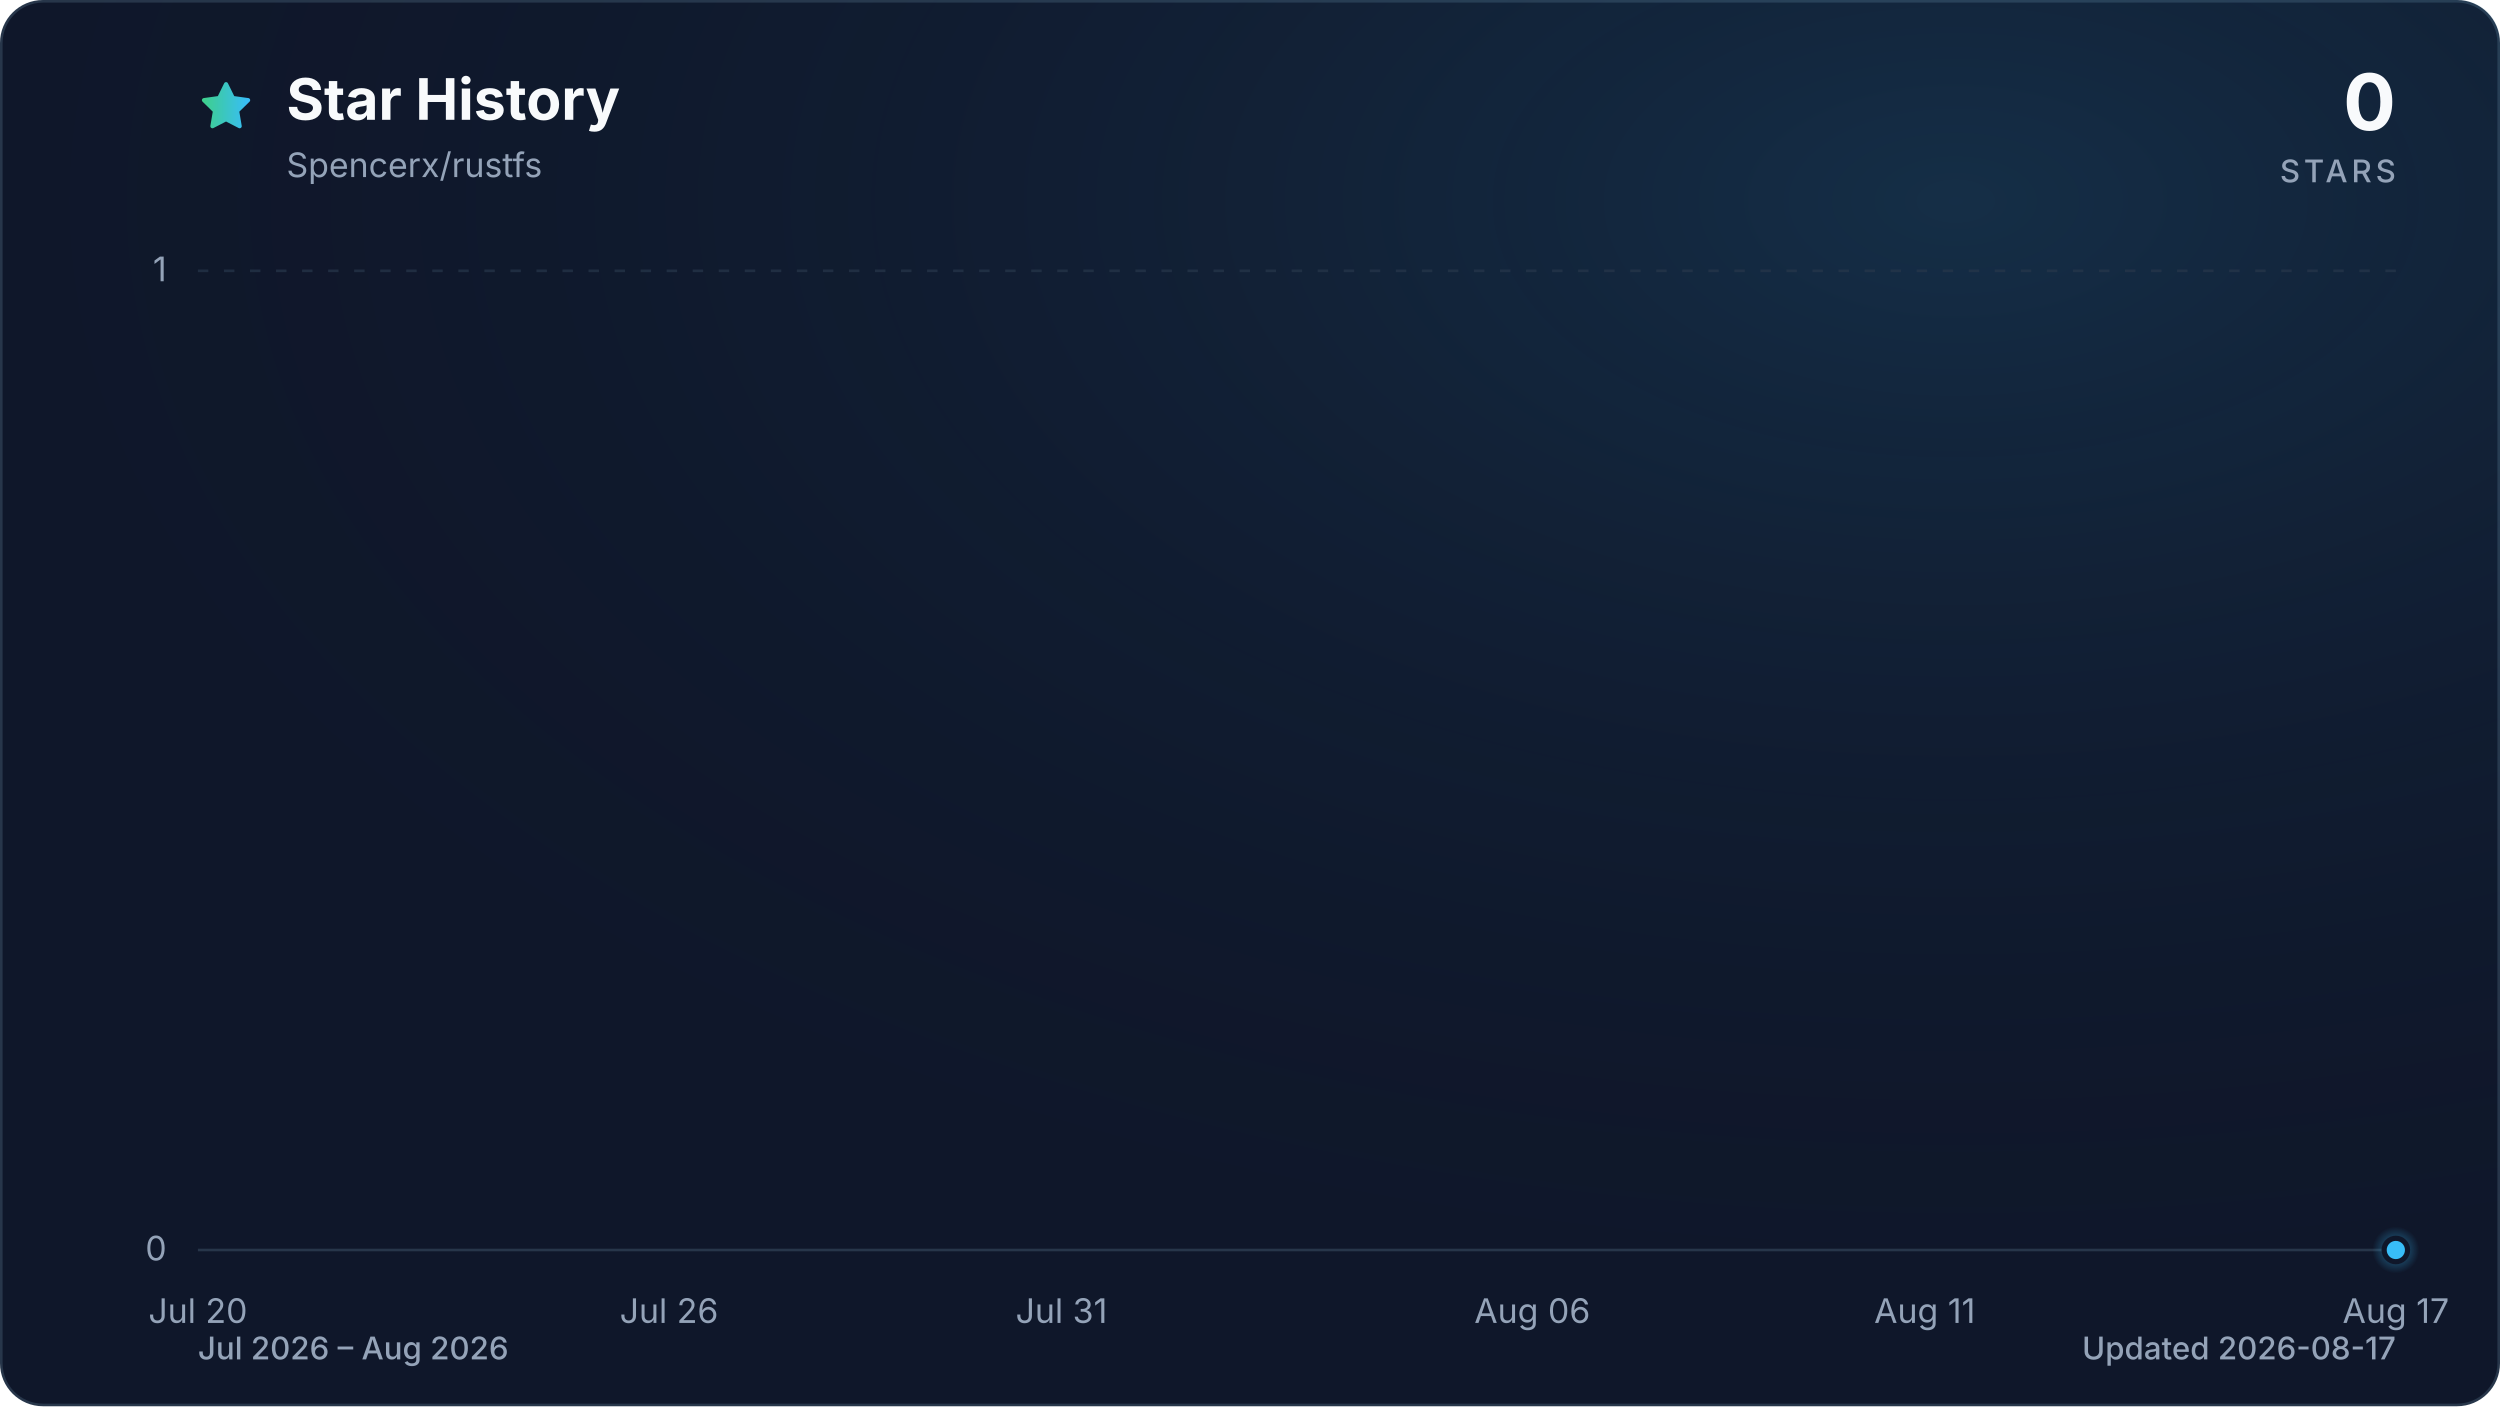
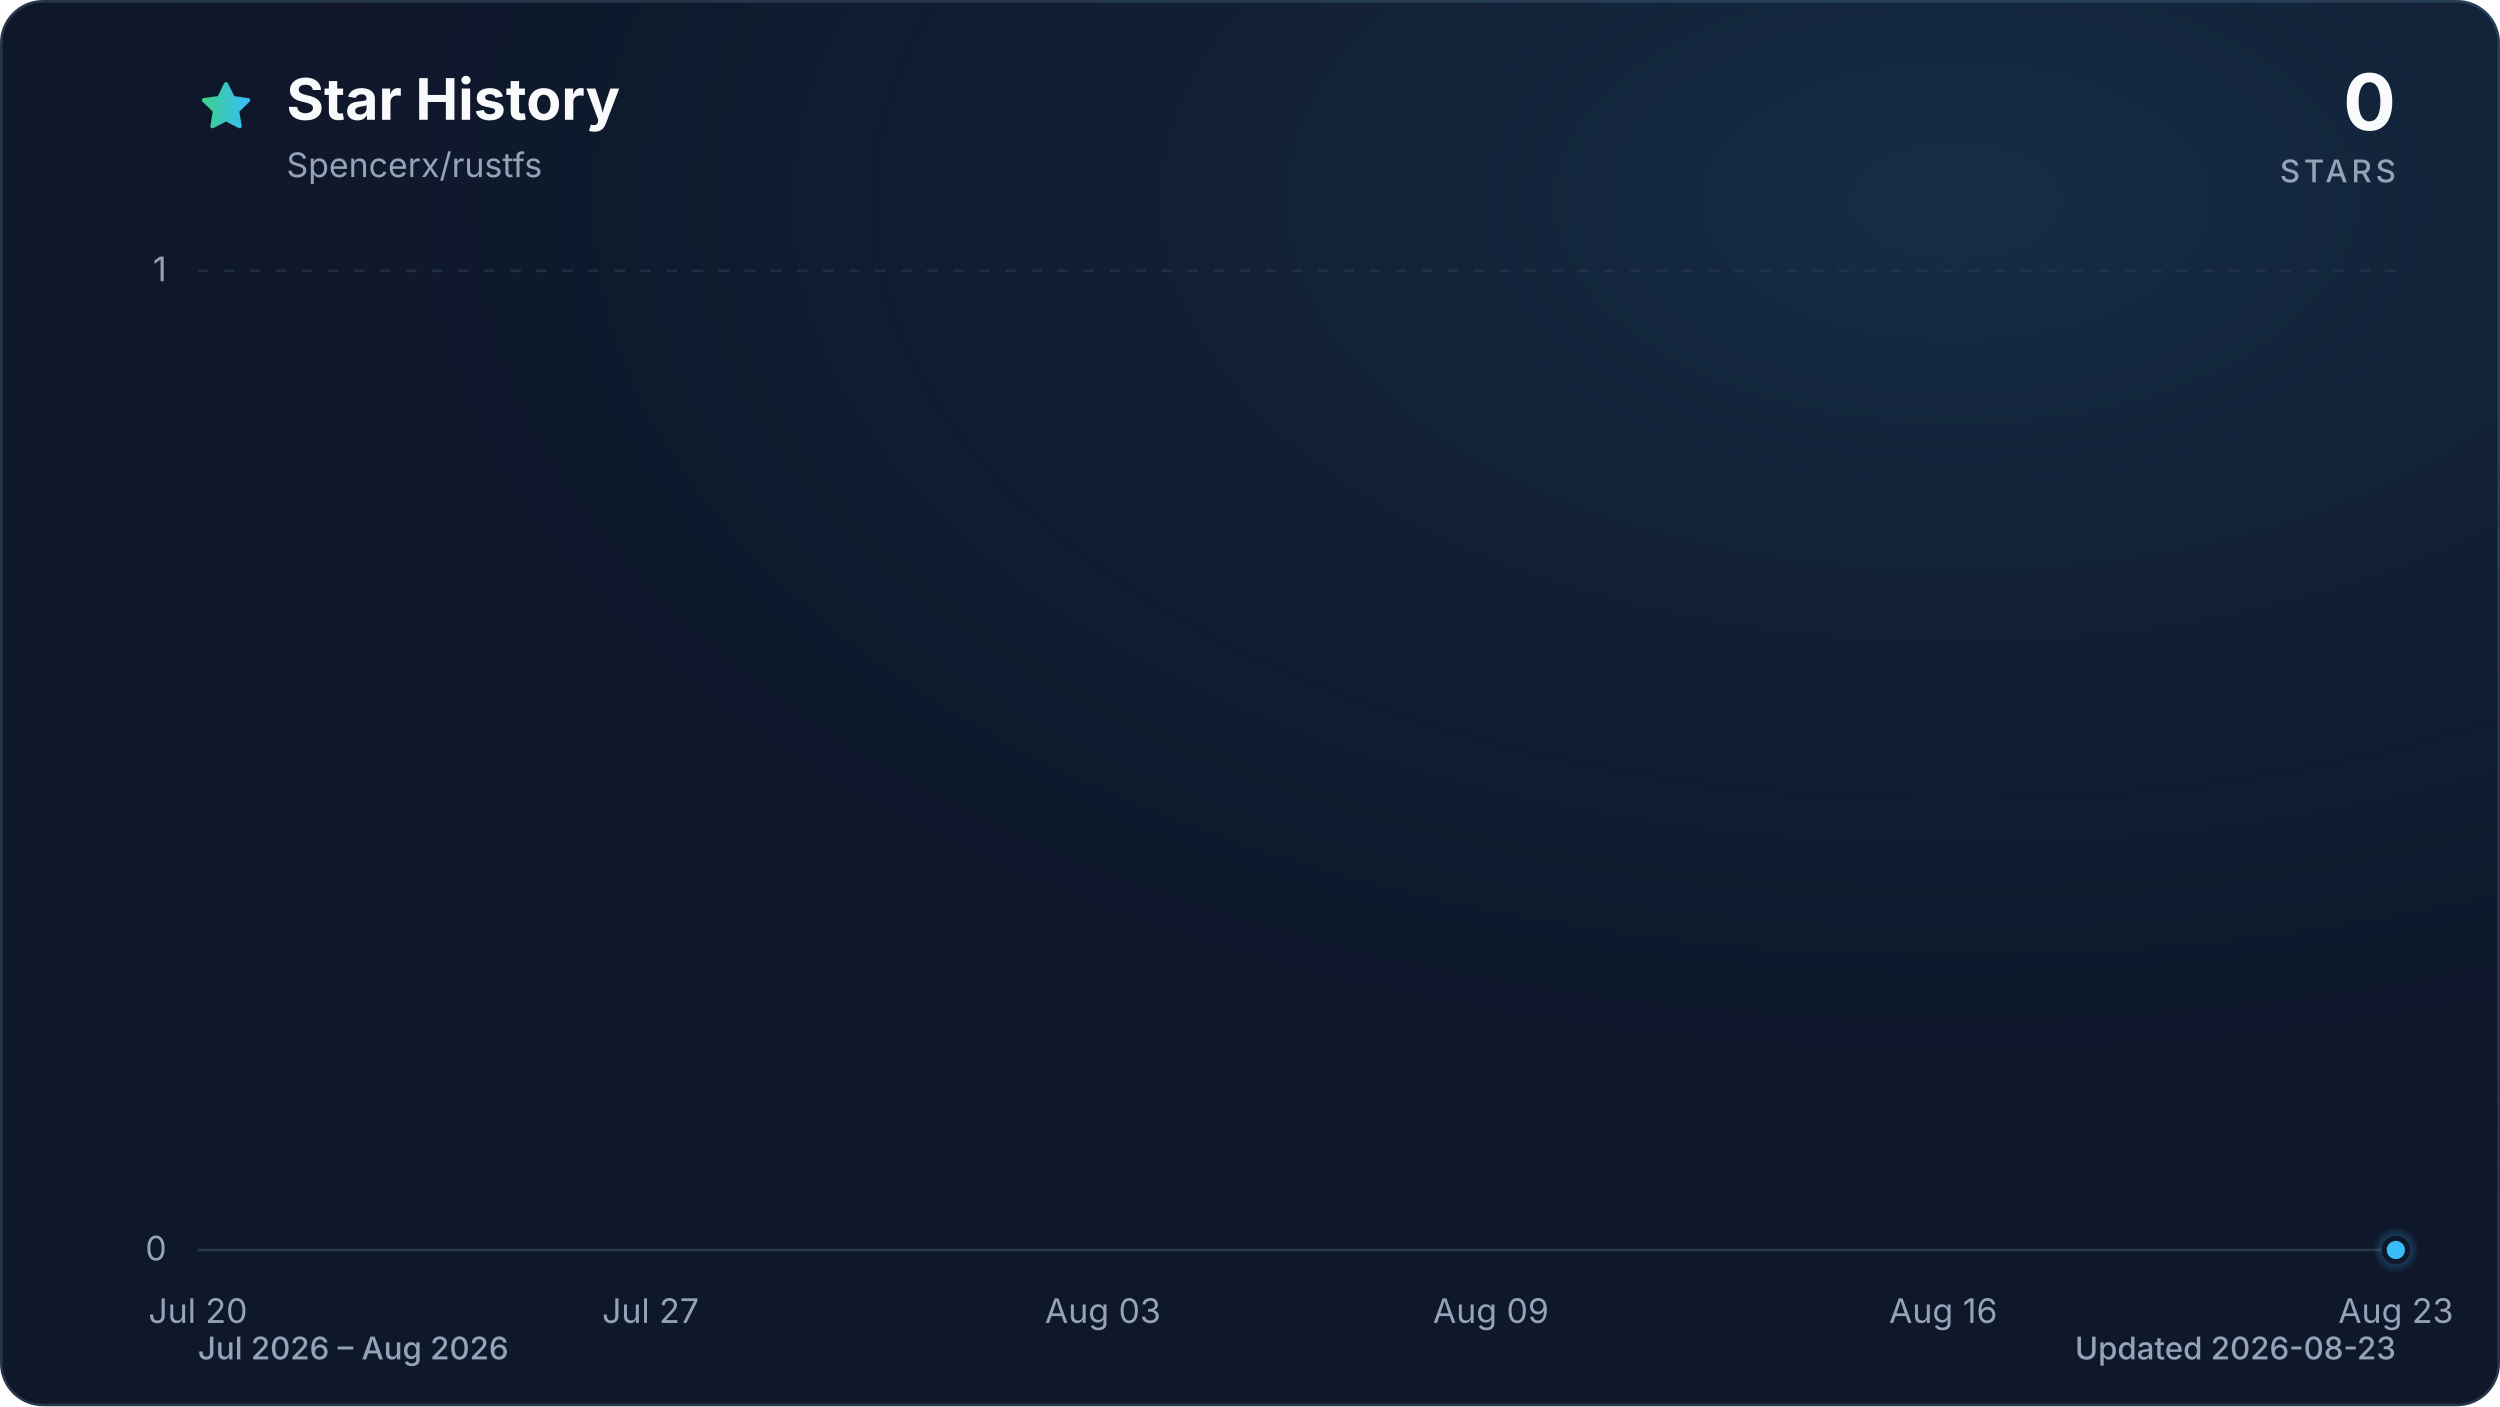
<svg xmlns="http://www.w3.org/2000/svg" viewBox="0 0 960 540" role="img" aria-labelledby="title description" data-style="gradient" data-variant="glow" data-animated="true">
  <defs>
    <linearGradient id="trend" x1="0" y1="0" x2="1" y2="0">
      <stop offset="0%" stop-color="#3ecf8e" />
      <stop offset="100%" stop-color="#38bdf8" />
    </linearGradient>
    <linearGradient id="area" x1="0" y1="0" x2="0" y2="1">
      <stop offset="0%" stop-color="#3ecf8e" stop-opacity="0.30" />
      <stop offset="55%" stop-color="#38bdf8" stop-opacity="0.10" />
      <stop offset="100%" stop-color="#38bdf8" stop-opacity="0.01" />
    </linearGradient>
    <radialGradient id="marker-halo" cx="50%" cy="50%" r="50%">
      <stop offset="0%" stop-color="#38bdf8" stop-opacity="0.55" />
      <stop offset="100%" stop-color="#38bdf8" stop-opacity="0" />
    </radialGradient>
    <radialGradient id="surface-glow" cx="78%" cy="14%" r="80%">
      <stop offset="0%" stop-color="#38bdf8" stop-opacity="0.14" />
      <stop offset="100%" stop-color="#0f172a" stop-opacity="0" />
    </radialGradient>
    <filter id="trend-glow" x="-20%" y="-20%" width="140%" height="140%">
      <feGaussianBlur stdDeviation="7" />
    </filter>
  </defs>
  <style>
.trend-enter{transform-box:fill-box;transform-origin:center;animation:trend-enter 520ms cubic-bezier(0.16,1,0.3,1)}
.marker-enter{transform-box:fill-box;transform-origin:center;animation:marker-enter 320ms cubic-bezier(0.16,1,0.3,1) 200ms both}
.marker-pulse{transform-box:fill-box;transform-origin:center;animation:marker-pulse 2.6s ease-out infinite}
@keyframes trend-enter{from{opacity:.35;transform:translateY(10px)}to{opacity:1;transform:translateY(0)}}
@keyframes marker-enter{from{opacity:0;transform:scale(.4)}to{opacity:1;transform:scale(1)}}
@keyframes marker-pulse{0%{opacity:.5;transform:scale(.7)}70%,100%{opacity:0;transform:scale(2.1)}}
@media (prefers-reduced-motion:reduce){.trend-enter,.marker-enter,.marker-pulse{animation:none!important}}
@media (prefers-reduced-motion:reduce){.marker-pulse{opacity:0}}
</style>
  <rect x="0.5" y="0.5" width="959" height="539" fill="#0f172a" stroke="#27364a" stroke-width="1" rx="16" />
  <rect width="960" height="540" fill="url(#surface-glow)" rx="16" />
  <path d="M12 2.6l2.9 5.9 6.5.9-4.7 4.6 1.1 6.5-5.8-3-5.8 3 1.1-6.5-4.7-4.6 6.5-.9L12 2.6Z" transform="translate(76 30) scale(.9)" fill="url(#trend)" stroke="url(#trend)" stroke-width="1.8" stroke-linejoin="round" aria-hidden="true" />
  <text x="110" y="46" fill="#f8fafc" font-family="ui-sans-serif, system-ui, -apple-system, BlinkMacSystemFont, 'Segoe UI', sans-serif" font-size="22" font-weight="700">Star History</text>
  <text x="110" y="68" fill="#94a3b8" font-family="ui-sans-serif, system-ui, -apple-system, BlinkMacSystemFont, 'Segoe UI', sans-serif" font-size="13">Spencerx/rustfs</text>
  <text x="920" y="50" fill="#f8fafc" font-family="ui-sans-serif, system-ui, -apple-system, BlinkMacSystemFont, 'Segoe UI', sans-serif" font-size="30" font-weight="700" text-anchor="end">0</text>
  <text x="920" y="70" fill="#94a3b8" font-family="ui-sans-serif, system-ui, -apple-system, BlinkMacSystemFont, 'Segoe UI', sans-serif" font-size="12" font-weight="500" letter-spacing="1.5" text-anchor="end">STARS</text>
  <line x1="76" y1="480.0" x2="920" y2="480.0" stroke="#27364a" stroke-width="1" stroke-dasharray="0" opacity="1" />
  <text x="64" y="484.0" fill="#94a3b8" font-family="ui-sans-serif, system-ui, -apple-system, BlinkMacSystemFont, 'Segoe UI', sans-serif" font-size="13" text-anchor="end">0</text>
  <line x1="76" y1="104.0" x2="920" y2="104.0" stroke="#27364a" stroke-width="1" stroke-dasharray="4 6" opacity="0.7" />
  <text x="64" y="108.0" fill="#94a3b8" font-family="ui-sans-serif, system-ui, -apple-system, BlinkMacSystemFont, 'Segoe UI', sans-serif" font-size="13" text-anchor="end">1</text>
  <text x="76.0" y="508" fill="#94a3b8" font-family="ui-sans-serif, system-ui, -apple-system, BlinkMacSystemFont, 'Segoe UI', sans-serif" font-size="13" text-anchor="middle">Jul 20</text>
-   <text x="256.9" y="508" fill="#94a3b8" font-family="ui-sans-serif, system-ui, -apple-system, BlinkMacSystemFont, 'Segoe UI', sans-serif" font-size="13" text-anchor="middle">Jul 26</text>
-   <text x="407.6" y="508" fill="#94a3b8" font-family="ui-sans-serif, system-ui, -apple-system, BlinkMacSystemFont, 'Segoe UI', sans-serif" font-size="13" text-anchor="middle">Jul 31</text>
-   <text x="588.4" y="508" fill="#94a3b8" font-family="ui-sans-serif, system-ui, -apple-system, BlinkMacSystemFont, 'Segoe UI', sans-serif" font-size="13" text-anchor="middle">Aug 06</text>
-   <text x="739.1" y="508" fill="#94a3b8" font-family="ui-sans-serif, system-ui, -apple-system, BlinkMacSystemFont, 'Segoe UI', sans-serif" font-size="13" text-anchor="middle">Aug 11</text>
-   <text x="920.0" y="508" fill="#94a3b8" font-family="ui-sans-serif, system-ui, -apple-system, BlinkMacSystemFont, 'Segoe UI', sans-serif" font-size="13" text-anchor="middle">Aug 17</text>
+   <text x="249.8" y="508" fill="#94a3b8" font-family="ui-sans-serif, system-ui, -apple-system, BlinkMacSystemFont, 'Segoe UI', sans-serif" font-size="13" text-anchor="middle">Jul 27</text>
+   <text x="423.5" y="508" fill="#94a3b8" font-family="ui-sans-serif, system-ui, -apple-system, BlinkMacSystemFont, 'Segoe UI', sans-serif" font-size="13" text-anchor="middle">Aug 03</text>
+   <text x="572.5" y="508" fill="#94a3b8" font-family="ui-sans-serif, system-ui, -apple-system, BlinkMacSystemFont, 'Segoe UI', sans-serif" font-size="13" text-anchor="middle">Aug 09</text>
+   <text x="746.2" y="508" fill="#94a3b8" font-family="ui-sans-serif, system-ui, -apple-system, BlinkMacSystemFont, 'Segoe UI', sans-serif" font-size="13" text-anchor="middle">Aug 16</text>
+   <text x="920.0" y="508" fill="#94a3b8" font-family="ui-sans-serif, system-ui, -apple-system, BlinkMacSystemFont, 'Segoe UI', sans-serif" font-size="13" text-anchor="middle">Aug 23</text>
  <g class="trend-enter">
-     <path d="M 76.0 480.0 C 116.2 480.0, 156.4 480.0, 196.6 480.0 C 226.7 480.0, 256.9 480.0, 287.0 480.0 C 317.1 480.0, 347.3 480.0, 377.4 480.0 C 397.5 480.0, 417.6 480.0, 437.7 480.0 C 447.8 480.0, 457.8 480.0, 467.9 480.0 C 508.0 480.0, 548.2 480.0, 588.4 480.0 C 628.6 480.0, 668.8 480.0, 709.0 480.0 C 729.1 480.0, 749.2 480.0, 769.3 480.0 C 779.3 480.0, 789.4 480.0, 799.4 480.0 C 829.6 480.0, 859.7 480.0, 889.9 480.0 C 899.9 480.0, 910.0 480.0, 920.0 480.0 L 920.0 480.0 L 76.0 480.0 Z" fill="url(#area)" />
-     <path d="M 76.0 480.0 C 116.2 480.0, 156.4 480.0, 196.6 480.0 C 226.7 480.0, 256.9 480.0, 287.0 480.0 C 317.1 480.0, 347.3 480.0, 377.4 480.0 C 397.5 480.0, 417.6 480.0, 437.7 480.0 C 447.8 480.0, 457.8 480.0, 467.9 480.0 C 508.0 480.0, 548.2 480.0, 588.4 480.0 C 628.6 480.0, 668.8 480.0, 709.0 480.0 C 729.1 480.0, 749.2 480.0, 769.3 480.0 C 779.3 480.0, 789.4 480.0, 799.4 480.0 C 829.6 480.0, 859.7 480.0, 889.9 480.0 C 899.9 480.0, 910.0 480.0, 920.0 480.0" fill="none" stroke="url(#trend)" stroke-width="12" stroke-linecap="round" stroke-linejoin="round" opacity="0.16" filter="url(#trend-glow)" />
-     <path d="M 76.0 480.0 C 116.2 480.0, 156.4 480.0, 196.6 480.0 C 226.7 480.0, 256.9 480.0, 287.0 480.0 C 317.1 480.0, 347.3 480.0, 377.4 480.0 C 397.5 480.0, 417.6 480.0, 437.7 480.0 C 447.8 480.0, 457.8 480.0, 467.9 480.0 C 508.0 480.0, 548.2 480.0, 588.4 480.0 C 628.6 480.0, 668.8 480.0, 709.0 480.0 C 729.1 480.0, 749.2 480.0, 769.3 480.0 C 779.3 480.0, 789.4 480.0, 799.4 480.0 C 829.6 480.0, 859.7 480.0, 889.9 480.0 C 899.9 480.0, 910.0 480.0, 920.0 480.0" fill="none" stroke="url(#trend)" stroke-width="3" stroke-linecap="round" stroke-linejoin="round" />
+     <path d="M 76.0 480.0 C 109.1 480.0, 142.2 480.0, 175.3 480.0 C 200.1 480.0, 224.9 480.0, 249.8 480.0 C 274.6 480.0, 299.4 480.0, 324.2 480.0 C 340.8 480.0, 357.3 480.0, 373.9 480.0 C 382.2 480.0, 390.4 480.0, 398.7 480.0 C 431.8 480.0, 464.9 480.0, 498.0 480.0 C 531.1 480.0, 564.2 480.0, 597.3 480.0 C 613.8 480.0, 630.4 480.0, 646.9 480.0 C 655.2 480.0, 663.5 480.0, 671.8 480.0 C 696.6 480.0, 721.4 480.0, 746.2 480.0 C 754.5 480.0, 762.8 480.0, 771.1 480.0 C 820.7 480.0, 870.4 480.0, 920.0 480.0 L 920.0 480.0 L 76.0 480.0 Z" fill="url(#area)" />
+     <path d="M 76.0 480.0 C 109.1 480.0, 142.2 480.0, 175.3 480.0 C 200.1 480.0, 224.9 480.0, 249.8 480.0 C 274.6 480.0, 299.4 480.0, 324.2 480.0 C 340.8 480.0, 357.3 480.0, 373.9 480.0 C 382.2 480.0, 390.4 480.0, 398.7 480.0 C 431.8 480.0, 464.9 480.0, 498.0 480.0 C 531.1 480.0, 564.2 480.0, 597.3 480.0 C 613.8 480.0, 630.4 480.0, 646.9 480.0 C 655.2 480.0, 663.5 480.0, 671.8 480.0 C 696.6 480.0, 721.4 480.0, 746.2 480.0 C 754.5 480.0, 762.8 480.0, 771.1 480.0 C 820.7 480.0, 870.4 480.0, 920.0 480.0" fill="none" stroke="url(#trend)" stroke-width="12" stroke-linecap="round" stroke-linejoin="round" opacity="0.16" filter="url(#trend-glow)" />
+     <path d="M 76.0 480.0 C 109.1 480.0, 142.2 480.0, 175.3 480.0 C 200.1 480.0, 224.9 480.0, 249.8 480.0 C 274.6 480.0, 299.4 480.0, 324.2 480.0 C 340.8 480.0, 357.3 480.0, 373.9 480.0 C 382.2 480.0, 390.4 480.0, 398.7 480.0 C 431.8 480.0, 464.9 480.0, 498.0 480.0 C 531.1 480.0, 564.2 480.0, 597.3 480.0 C 613.8 480.0, 630.4 480.0, 646.9 480.0 C 655.2 480.0, 663.5 480.0, 671.8 480.0 C 696.6 480.0, 721.4 480.0, 746.2 480.0 C 754.5 480.0, 762.8 480.0, 771.1 480.0 C 820.7 480.0, 870.4 480.0, 920.0 480.0" fill="none" stroke="url(#trend)" stroke-width="3" stroke-linecap="round" stroke-linejoin="round" />
  </g>
  <g class="marker-enter">
    <circle class="marker-pulse" cx="920.0" cy="480.0" r="9" fill="url(#marker-halo)" />
    <circle cx="920.0" cy="480.0" r="4.5" fill="#38bdf8" stroke="#0f172a" stroke-width="2" />
  </g>
  <text x="76" y="522" fill="#94a3b8" font-family="ui-sans-serif, system-ui, -apple-system, BlinkMacSystemFont, 'Segoe UI', sans-serif" font-size="12" font-weight="500">Jul 2026 – Aug 2026</text>
-   <text x="920" y="522" fill="#94a3b8" font-family="ui-sans-serif, system-ui, -apple-system, BlinkMacSystemFont, 'Segoe UI', sans-serif" font-size="12" font-weight="500" text-anchor="end">Updated 2026-08-17</text>
+   <text x="920" y="522" fill="#94a3b8" font-family="ui-sans-serif, system-ui, -apple-system, BlinkMacSystemFont, 'Segoe UI', sans-serif" font-size="12" font-weight="500" text-anchor="end">Updated 2026-08-23</text>
</svg>
